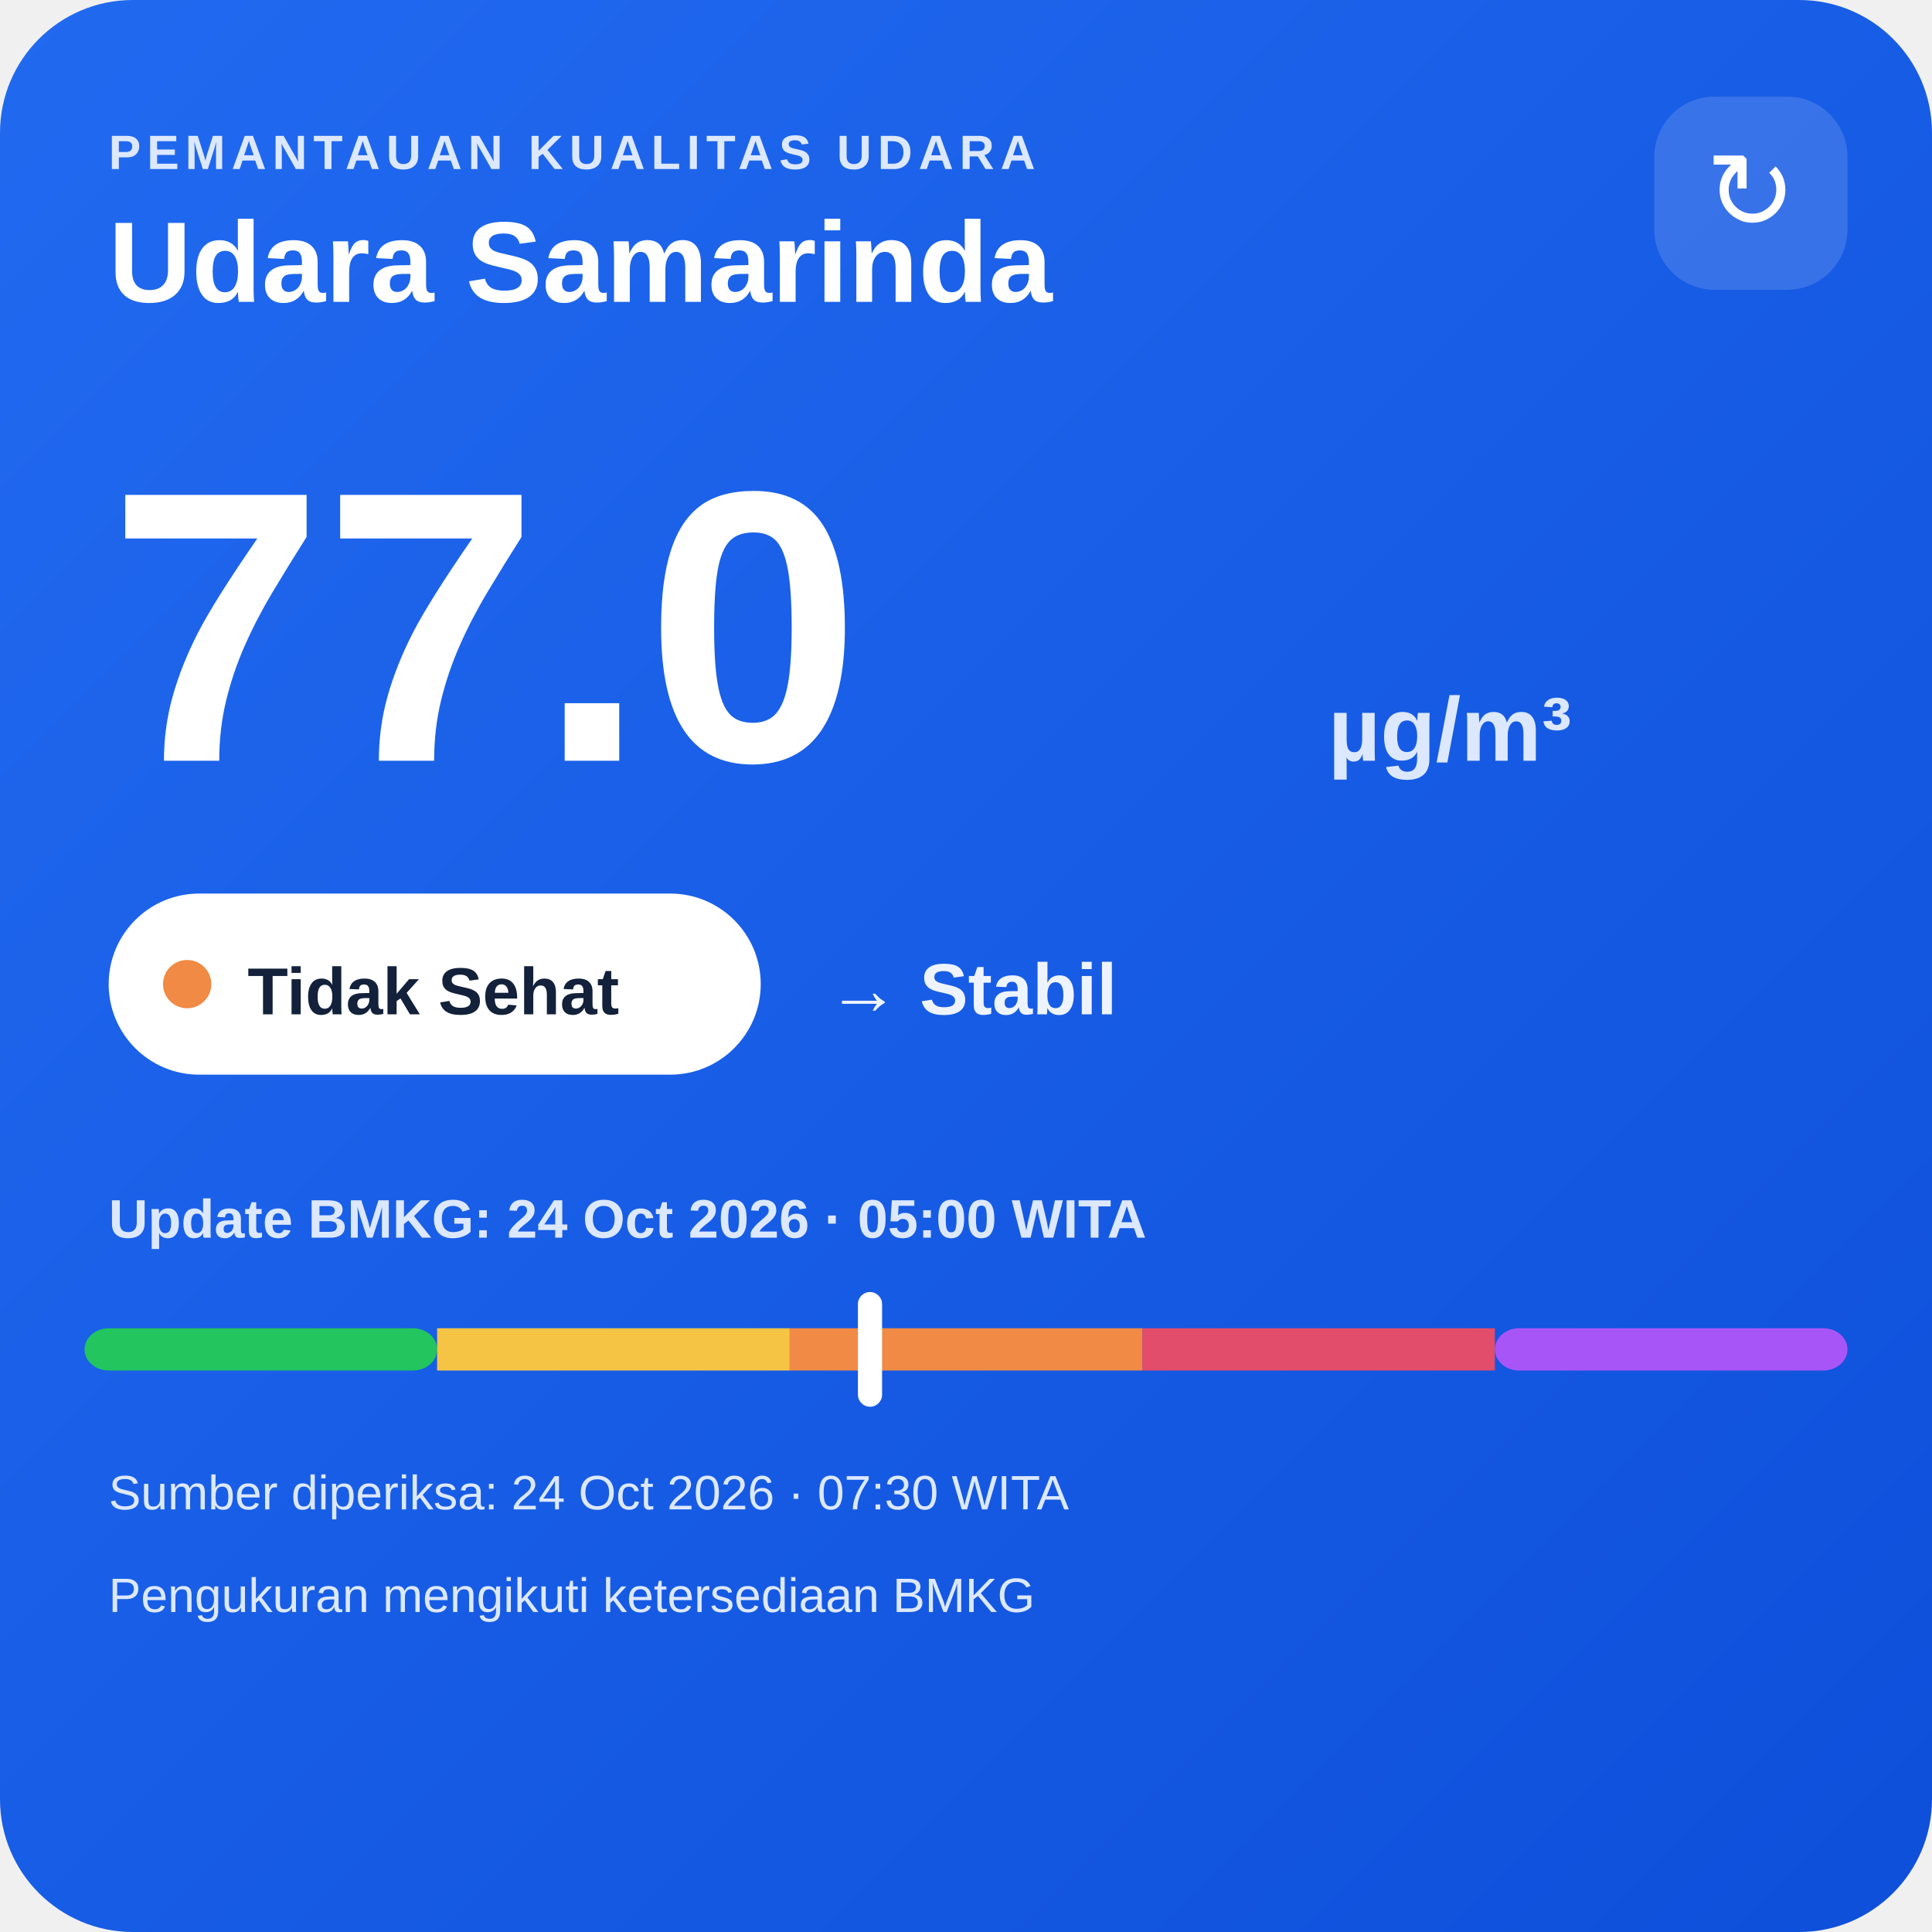
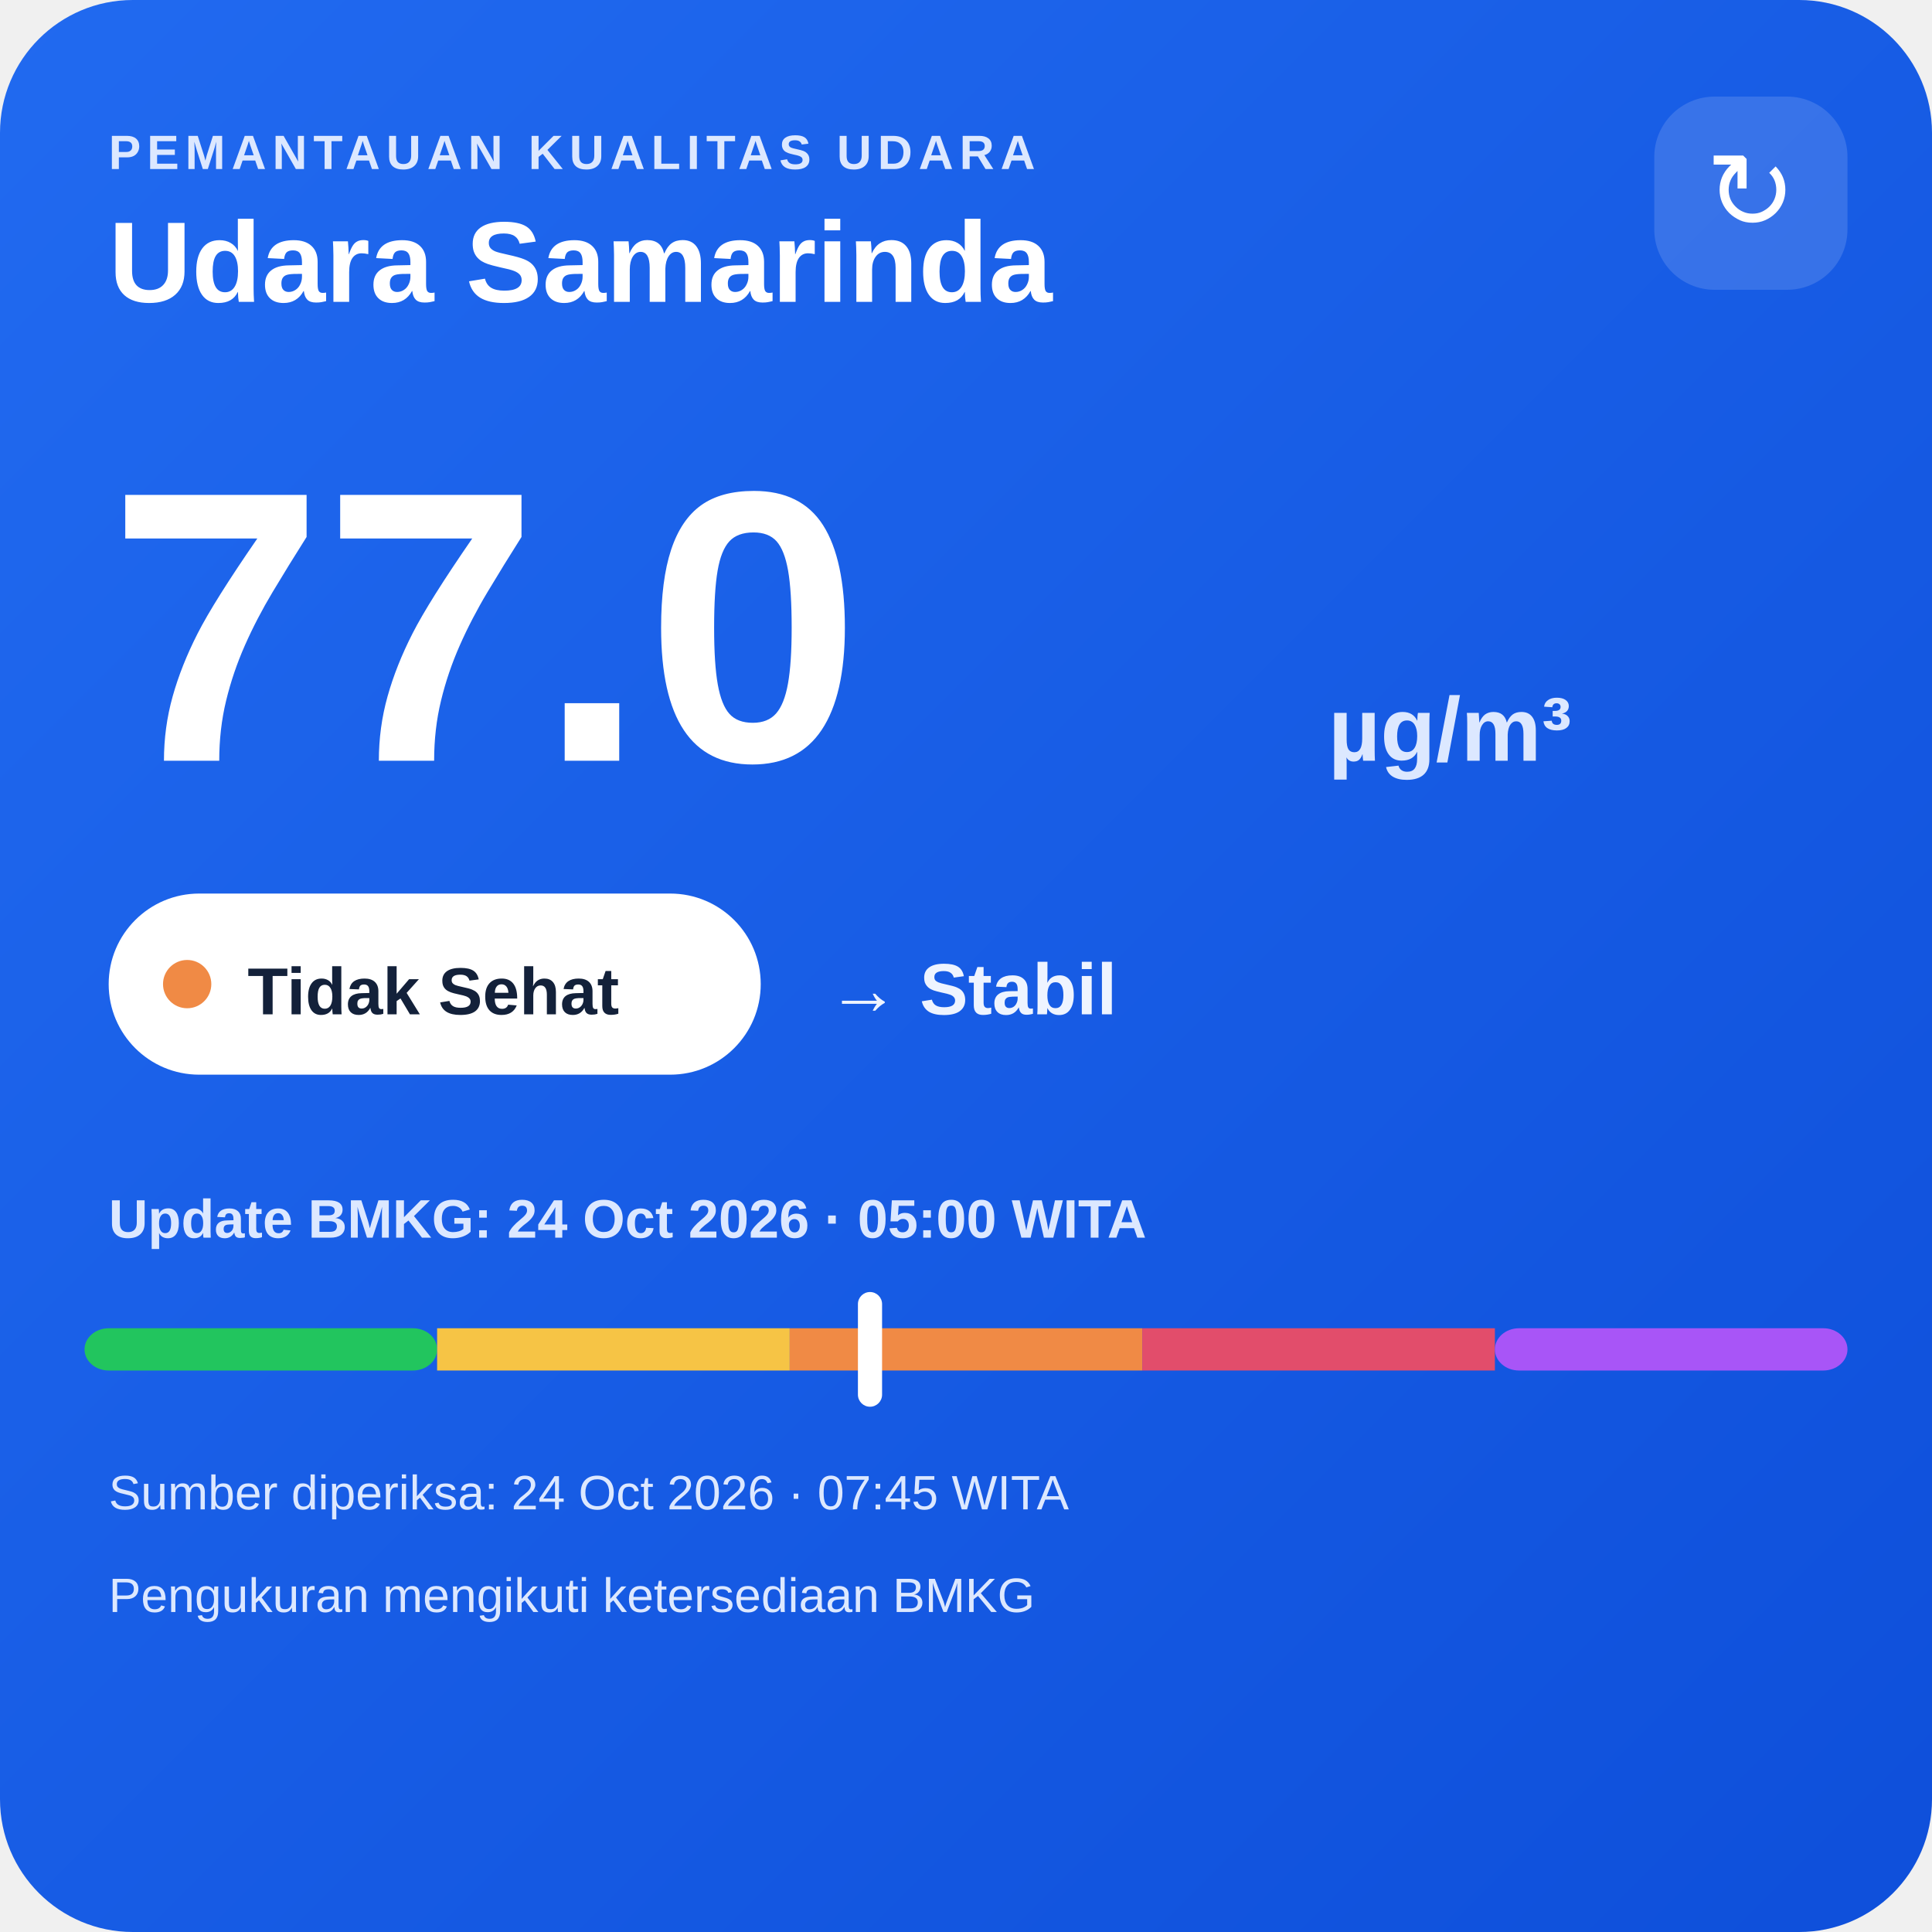
<svg xmlns="http://www.w3.org/2000/svg" width="320" height="320" viewBox="0 0 320 320">
  <defs>
    <linearGradient id="bg" x1="0" y1="0" x2="1" y2="1">
      <stop offset="0" stop-color="#216af0" />
      <stop offset="1" stop-color="#0e4fda" />
    </linearGradient>
  </defs>
  <rect width="320" height="320" rx="22" fill="url(#bg)" />
  <text x="18" y="28" fill="#dce8ff" font-family="Arial,sans-serif" font-size="8" font-weight="700" letter-spacing="1">PEMANTAUAN KUALITAS UDARA</text>
  <text x="18" y="50" fill="#ffffff" font-family="Arial,sans-serif" font-size="19" font-weight="700">Udara Samarinda</text>
  <rect x="274" y="16" width="32" height="32" rx="10" fill="#ffffff" fill-opacity=".14" />
  <text x="290" y="38" text-anchor="middle" fill="#ffffff" font-family="Arial,sans-serif" font-size="18">↻</text>
  <text x="18" y="126" fill="#ffffff" font-family="Arial,sans-serif" font-size="64" font-weight="800">77.0</text>
  <text x="220" y="126" fill="#dce8ff" font-family="Arial,sans-serif" font-size="15" font-weight="700">µg/m³</text>
  <rect x="18" y="148" width="108" height="30" rx="15" fill="#ffffff" />
  <circle cx="31" cy="163" r="4" fill="#f08a45" />
  <text x="41" y="168" fill="#13213a" font-family="Arial,sans-serif" font-size="11" font-weight="700">Tidak Sehat</text>
  <text x="137" y="168" fill="#eef4ff" font-family="Arial,sans-serif" font-size="12" font-weight="700">→ Stabil</text>
  <text x="18" y="205" fill="#dce8ff" font-family="Arial,sans-serif" font-size="9" font-weight="700">Update BMKG: 24 Oct 2026 · 05:00 WITA</text>
  <rect x="14" y="220" width="58.4" height="7" rx="4" fill="#22c55e" />
  <rect x="72.4" y="220" width="58.4" height="7" fill="#f6c445" />
  <rect x="130.8" y="220" width="58.4" height="7" fill="#f08a45" />
  <rect x="189.2" y="220" width="58.4" height="7" fill="#e24d6b" />
  <rect x="247.6" y="220" width="58.4" height="7" rx="4" fill="#a855f7" />
  <rect x="142.1" y="214" width="4" height="19" rx="2" fill="#ffffff" />
-   <text x="18" y="250" fill="#dce8ff" font-family="Arial,sans-serif" font-size="8">Sumber diperiksa: 24 Oct 2026 · 07:30 WITA</text>
+   <text x="18" y="250" fill="#dce8ff" font-family="Arial,sans-serif" font-size="8">Sumber diperiksa: 24 Oct 2026 · 07:45 WITA</text>
  <text x="18" y="267" fill="#dce8ff" font-family="Arial,sans-serif" font-size="8">Pengukuran mengikuti ketersediaan BMKG</text>
</svg>
